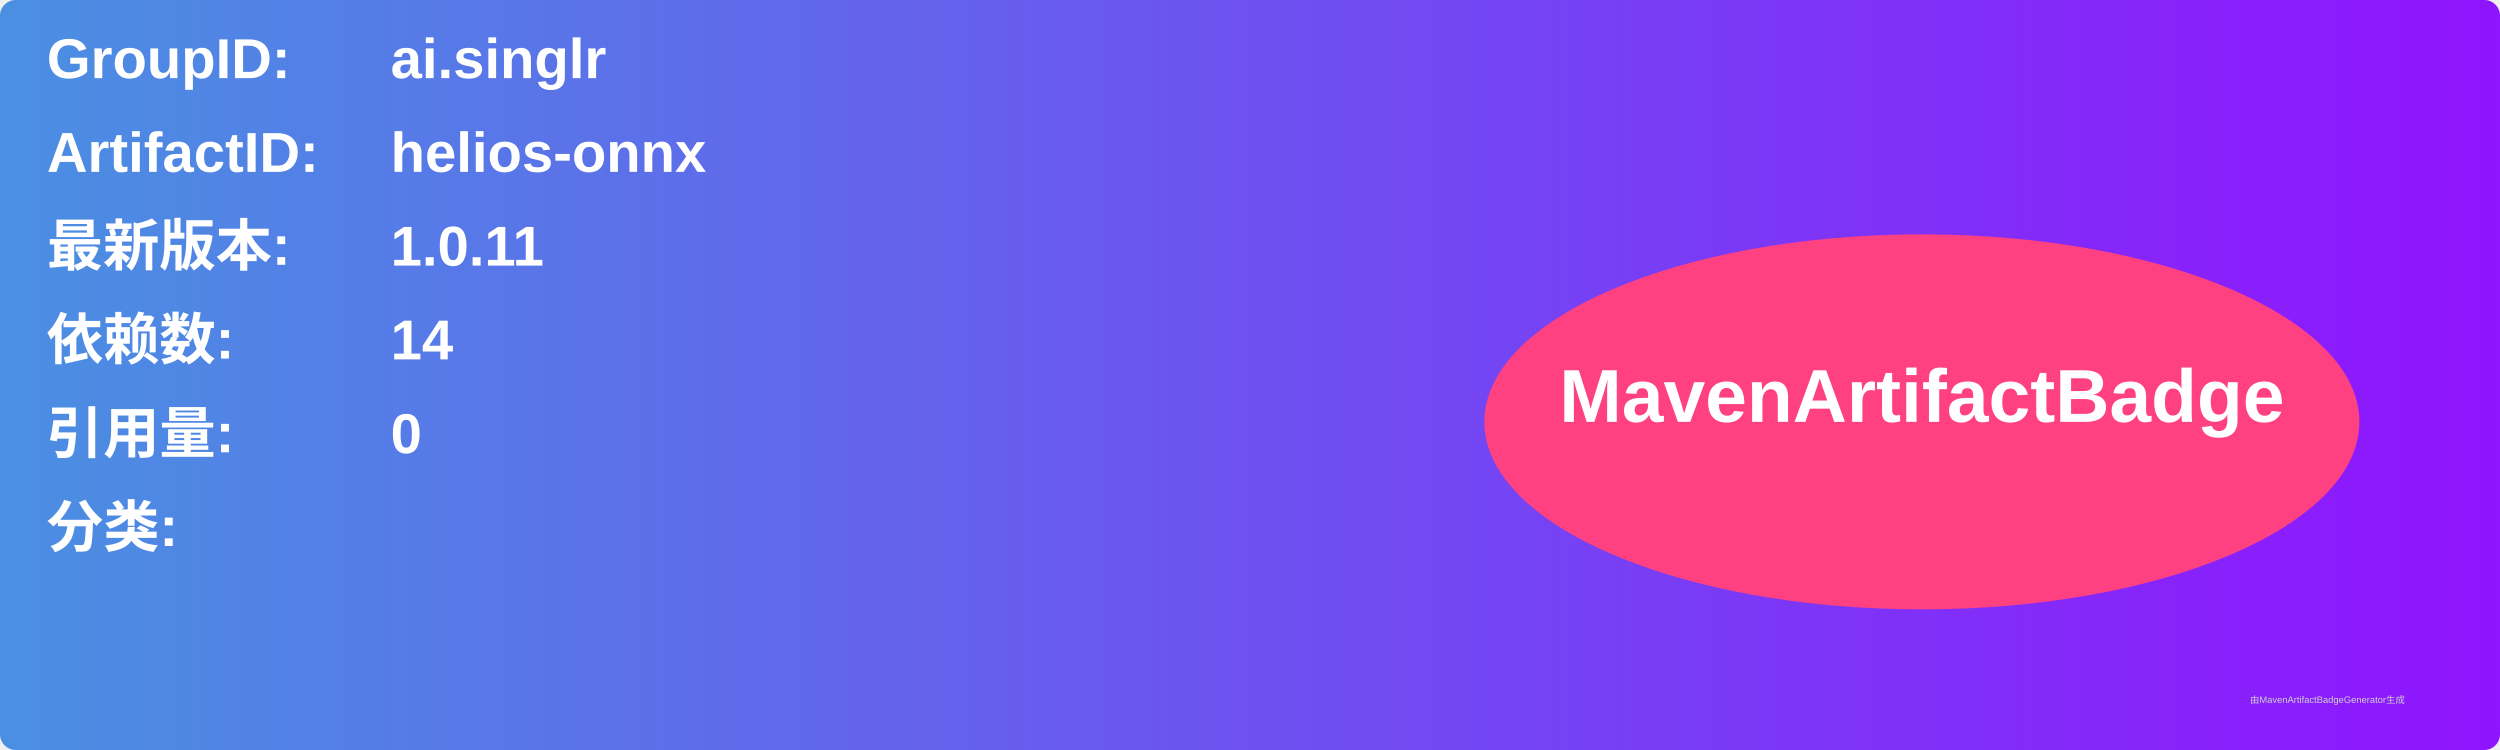
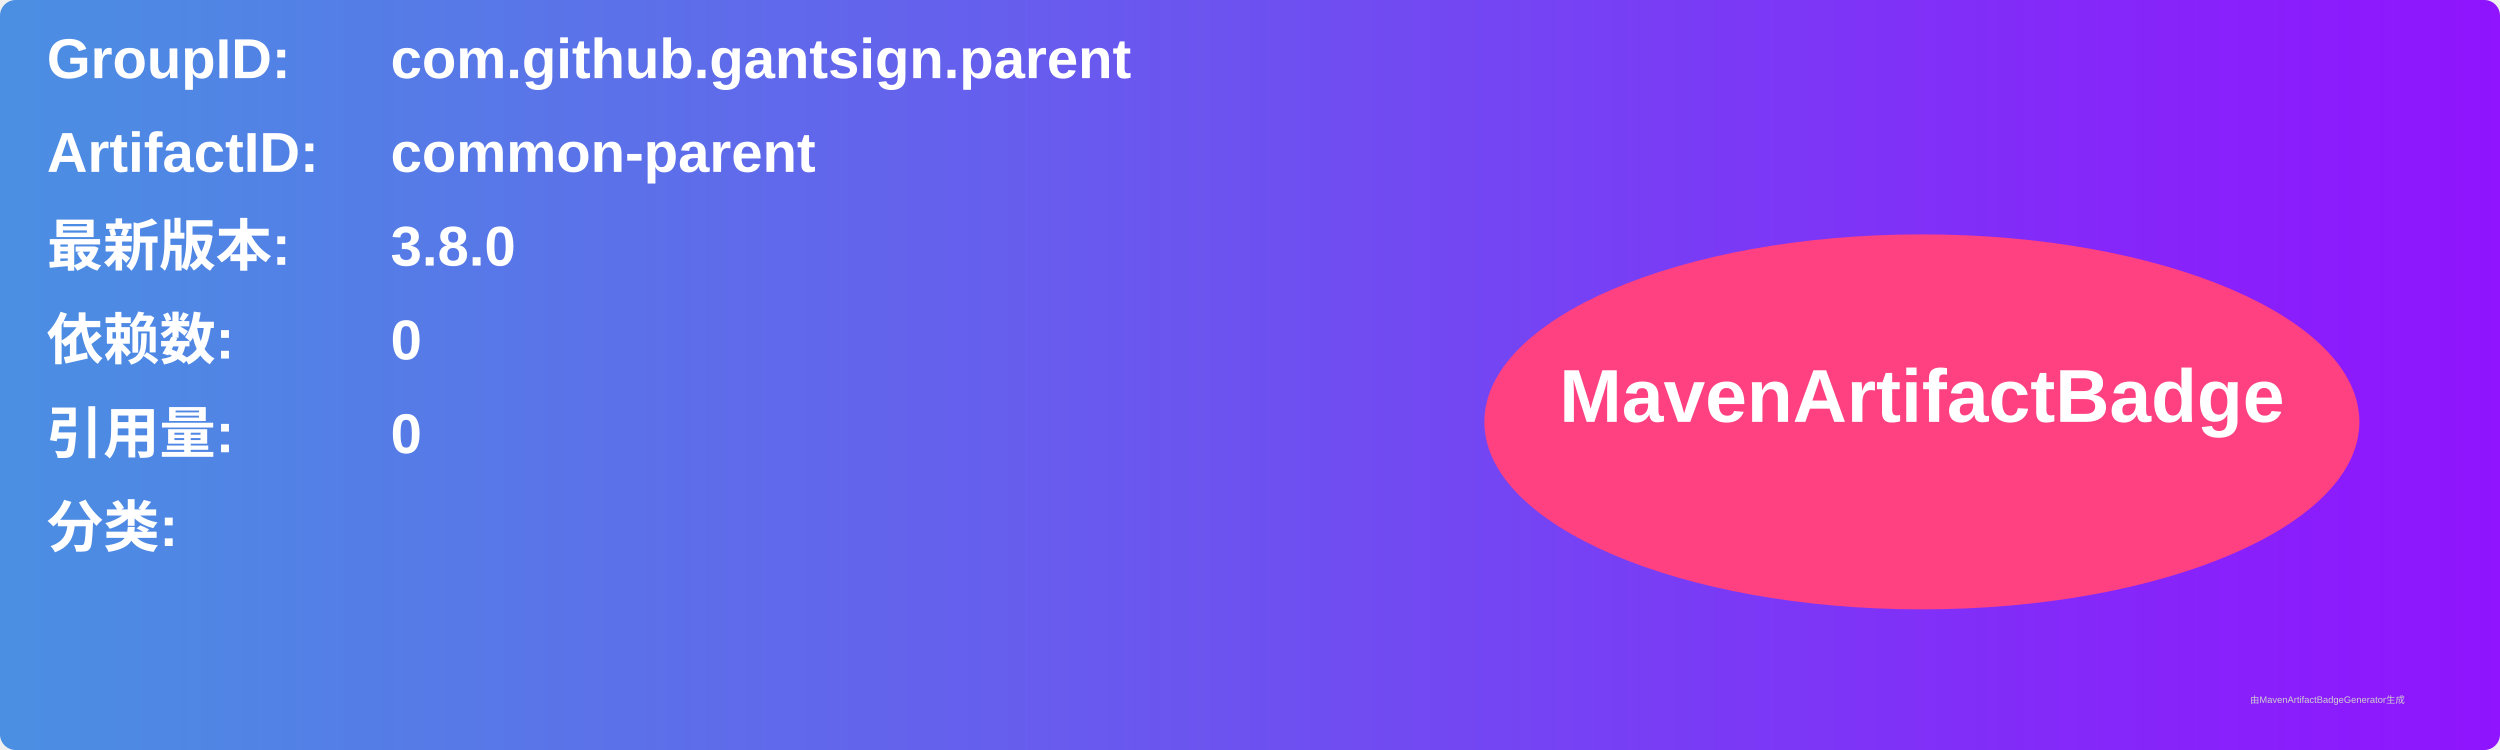
<svg xmlns="http://www.w3.org/2000/svg" width="800" height="240" viewBox="0 0 800 240">
  <linearGradient id="grad" x1="0%" y1="0%" x2="100%" y2="0%">
    <stop offset="0%" stop-color="#4a90e2" />
    <stop offset="100%" stop-color="#9013fe" />
  </linearGradient>
  <rect width="100%" height="100%" rx="5" ry="5" fill="url(#grad)" />
  <g transform="translate(15, 15)">
    <text x="0" y="10" font-family="Arial" font-size="18" fill="white" font-weight="bold" width="260">GroupID:</text>
-     <text x="110" y="10" font-family="Arial" font-size="18" fill="white" font-weight="bold" width="460">ai.singlr</text>
+     <text x="110" y="10" font-family="Arial" font-size="18" fill="white" font-weight="bold" width="460">com.github.gantsign.parent</text>
    <text x="0" y="40" font-family="Arial" font-size="18" fill="white" font-weight="bold" width="260">ArtifactID:</text>
-     <text x="110" y="40" font-family="Arial" font-size="18" fill="white" font-weight="bold" width="460">helios-onnx</text>
+     <text x="110" y="40" font-family="Arial" font-size="18" fill="white" font-weight="bold" width="460">common-parent</text>
    <text x="0" y="70" font-family="Arial" font-size="18" fill="white" font-weight="bold">最新版本:</text>
    <text x="110" y="70" font-family="Arial" font-size="18" fill="white" font-weight="bold">
-       <tspan font-weight="bold">1.0.11</tspan>
+       <tspan font-weight="bold">3.8.0</tspan>
    </text>
    <text x="0" y="100" font-family="Arial" font-size="18" fill="white" font-weight="bold">依赖数: </text>
    <text x="110" y="100" font-family="Arial" font-size="18" fill="white">
-       <tspan font-weight="bold">14</tspan>
+       <tspan font-weight="bold">0</tspan>
    </text>
    <text x="0" y="130" font-family="Arial" font-size="18" fill="white" font-weight="bold">引用量: </text>
    <text x="110" y="130" font-family="Arial" font-size="18" fill="white">
      <tspan font-weight="bold">0</tspan>
    </text>
    <text x="0" y="160" font-family="Arial" font-size="18" fill="white" font-weight="bold">分类:</text>
    <text x="10" y="190" font-family="Arial" font-size="10" fill="white">
      <tspan font-weight="bold" />
    </text>
    <ellipse cx="600" cy="120" rx="140" ry="60" fill="#ff4081" />
    <text x="600" y="120" text-anchor="middle" font-family="Arial" font-size="24" fill="white" font-weight="bold">MavenArtifactBadge</text>
  </g>
  <text x="720" y="225" font-family="Arial" font-size="3" fill="#d0d0d0">由MavenArtifactBadgeGenerator生成</text>
</svg>
